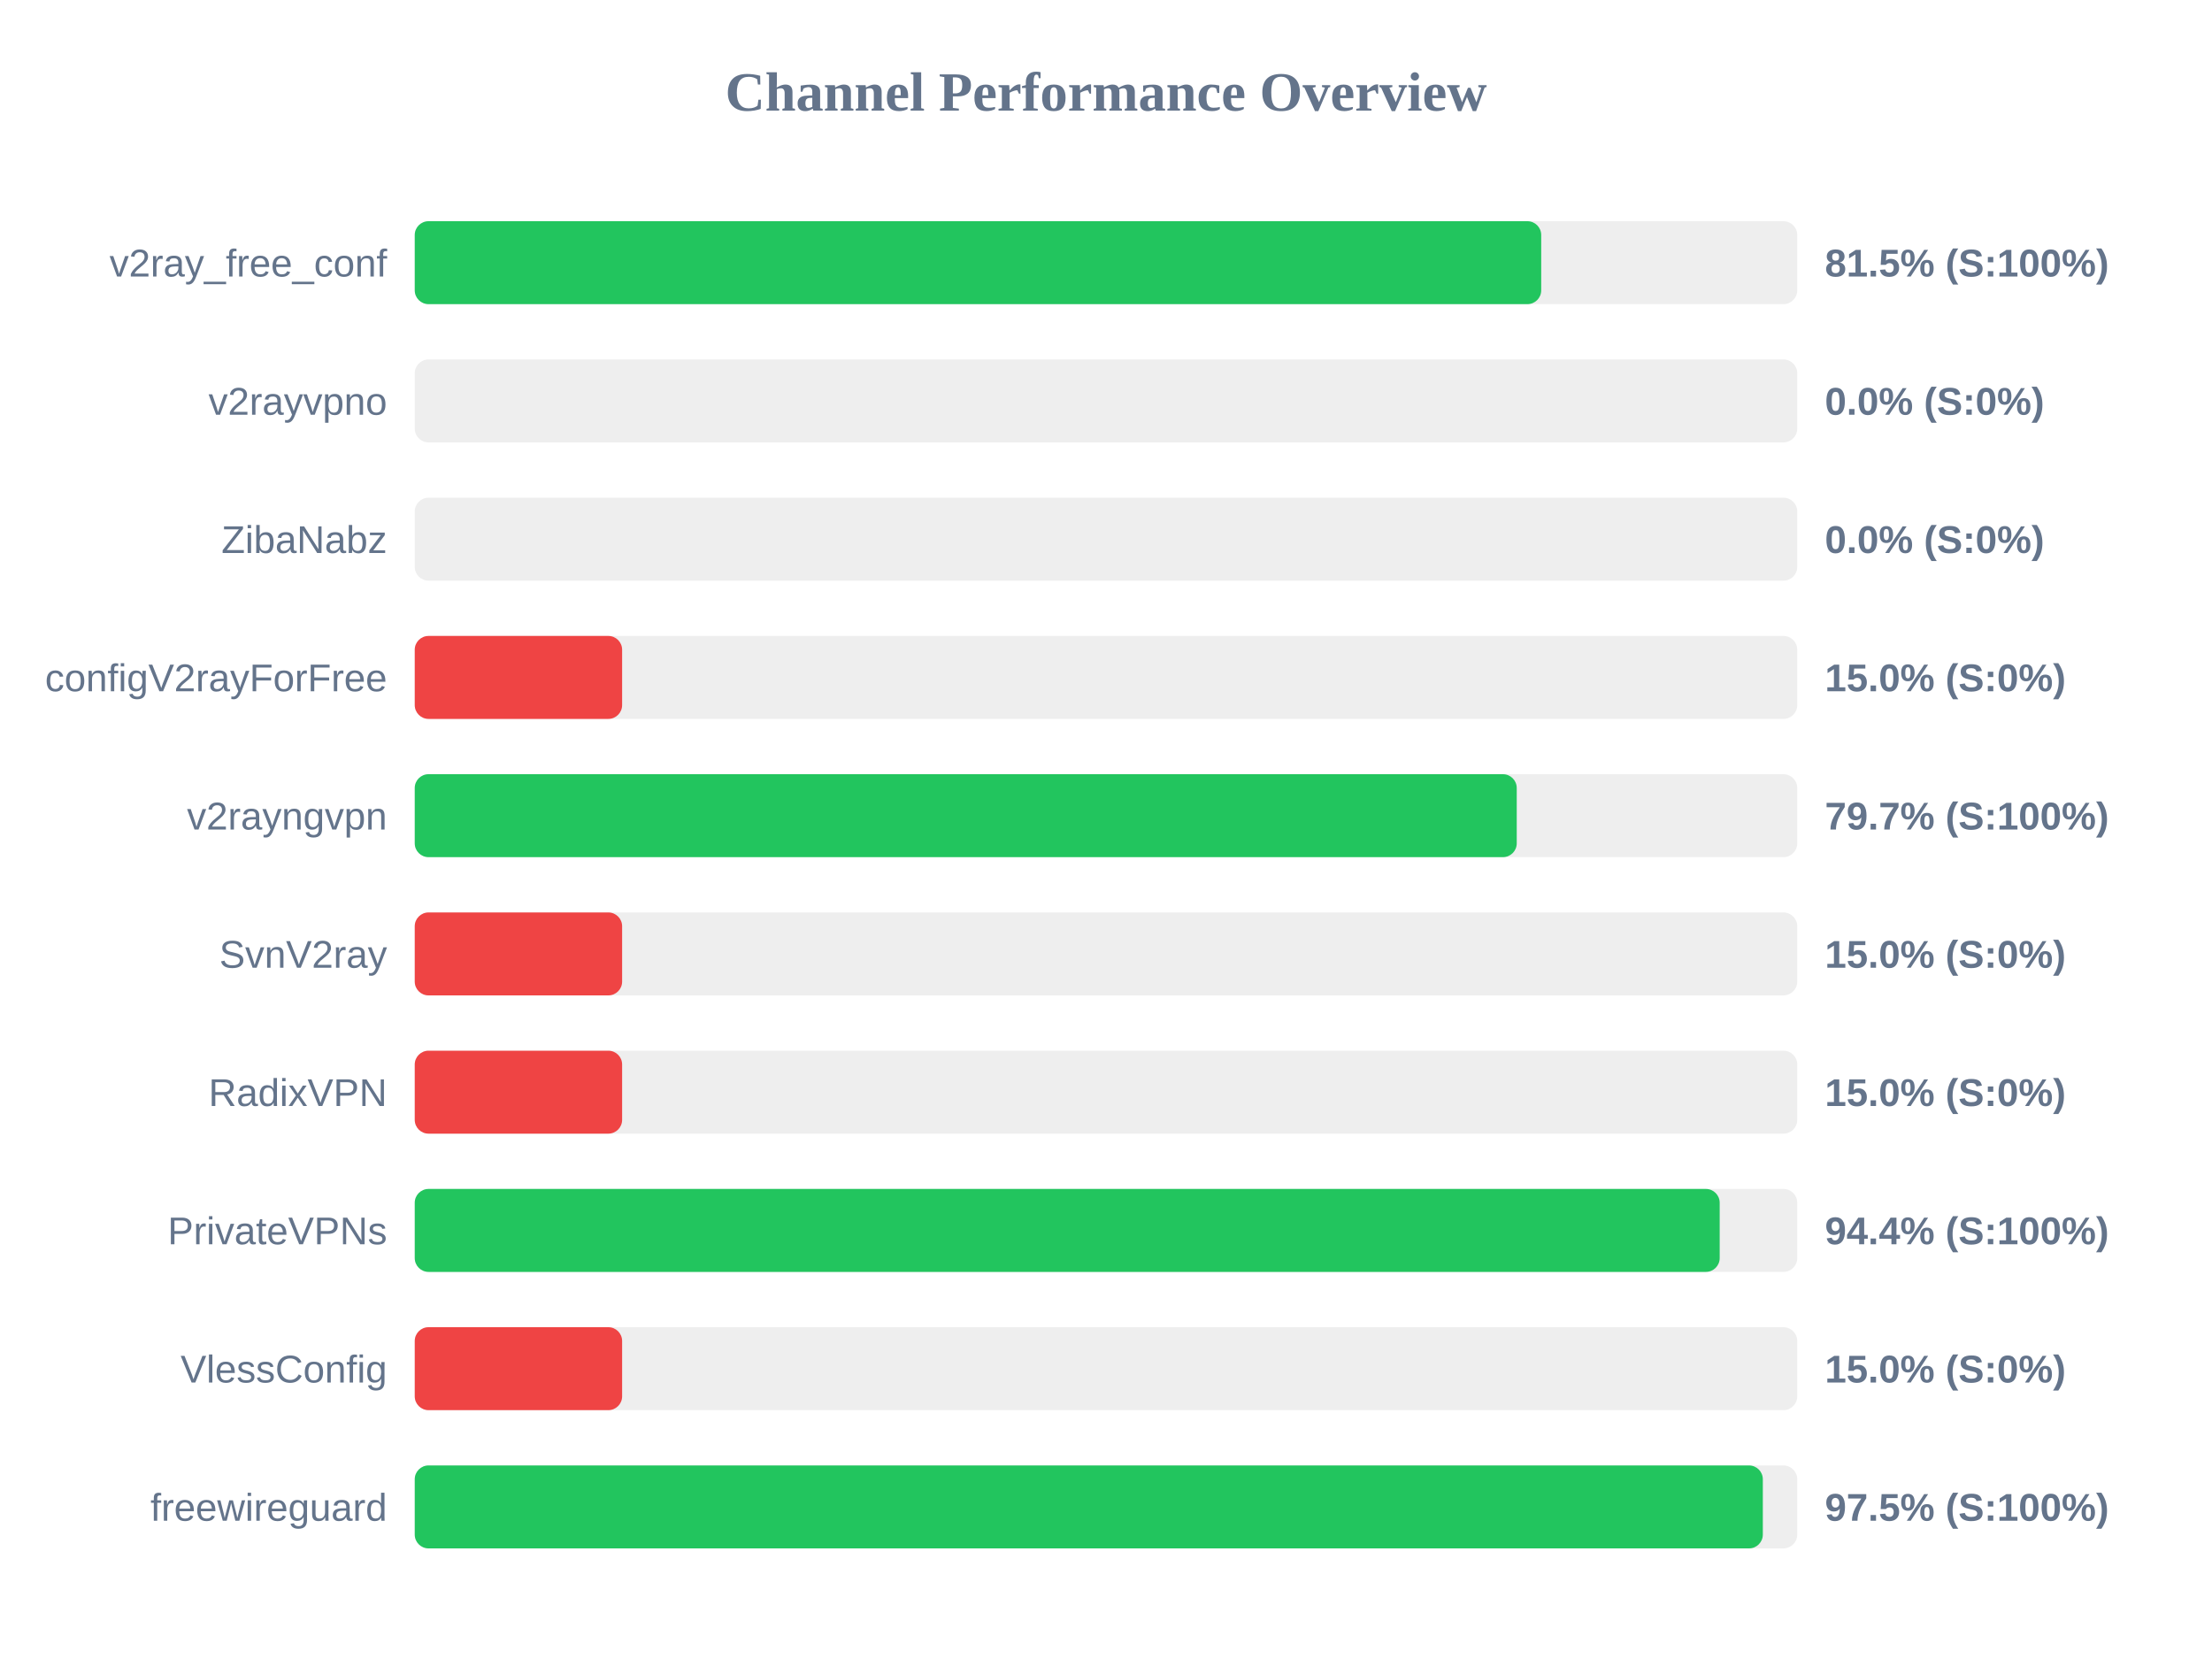
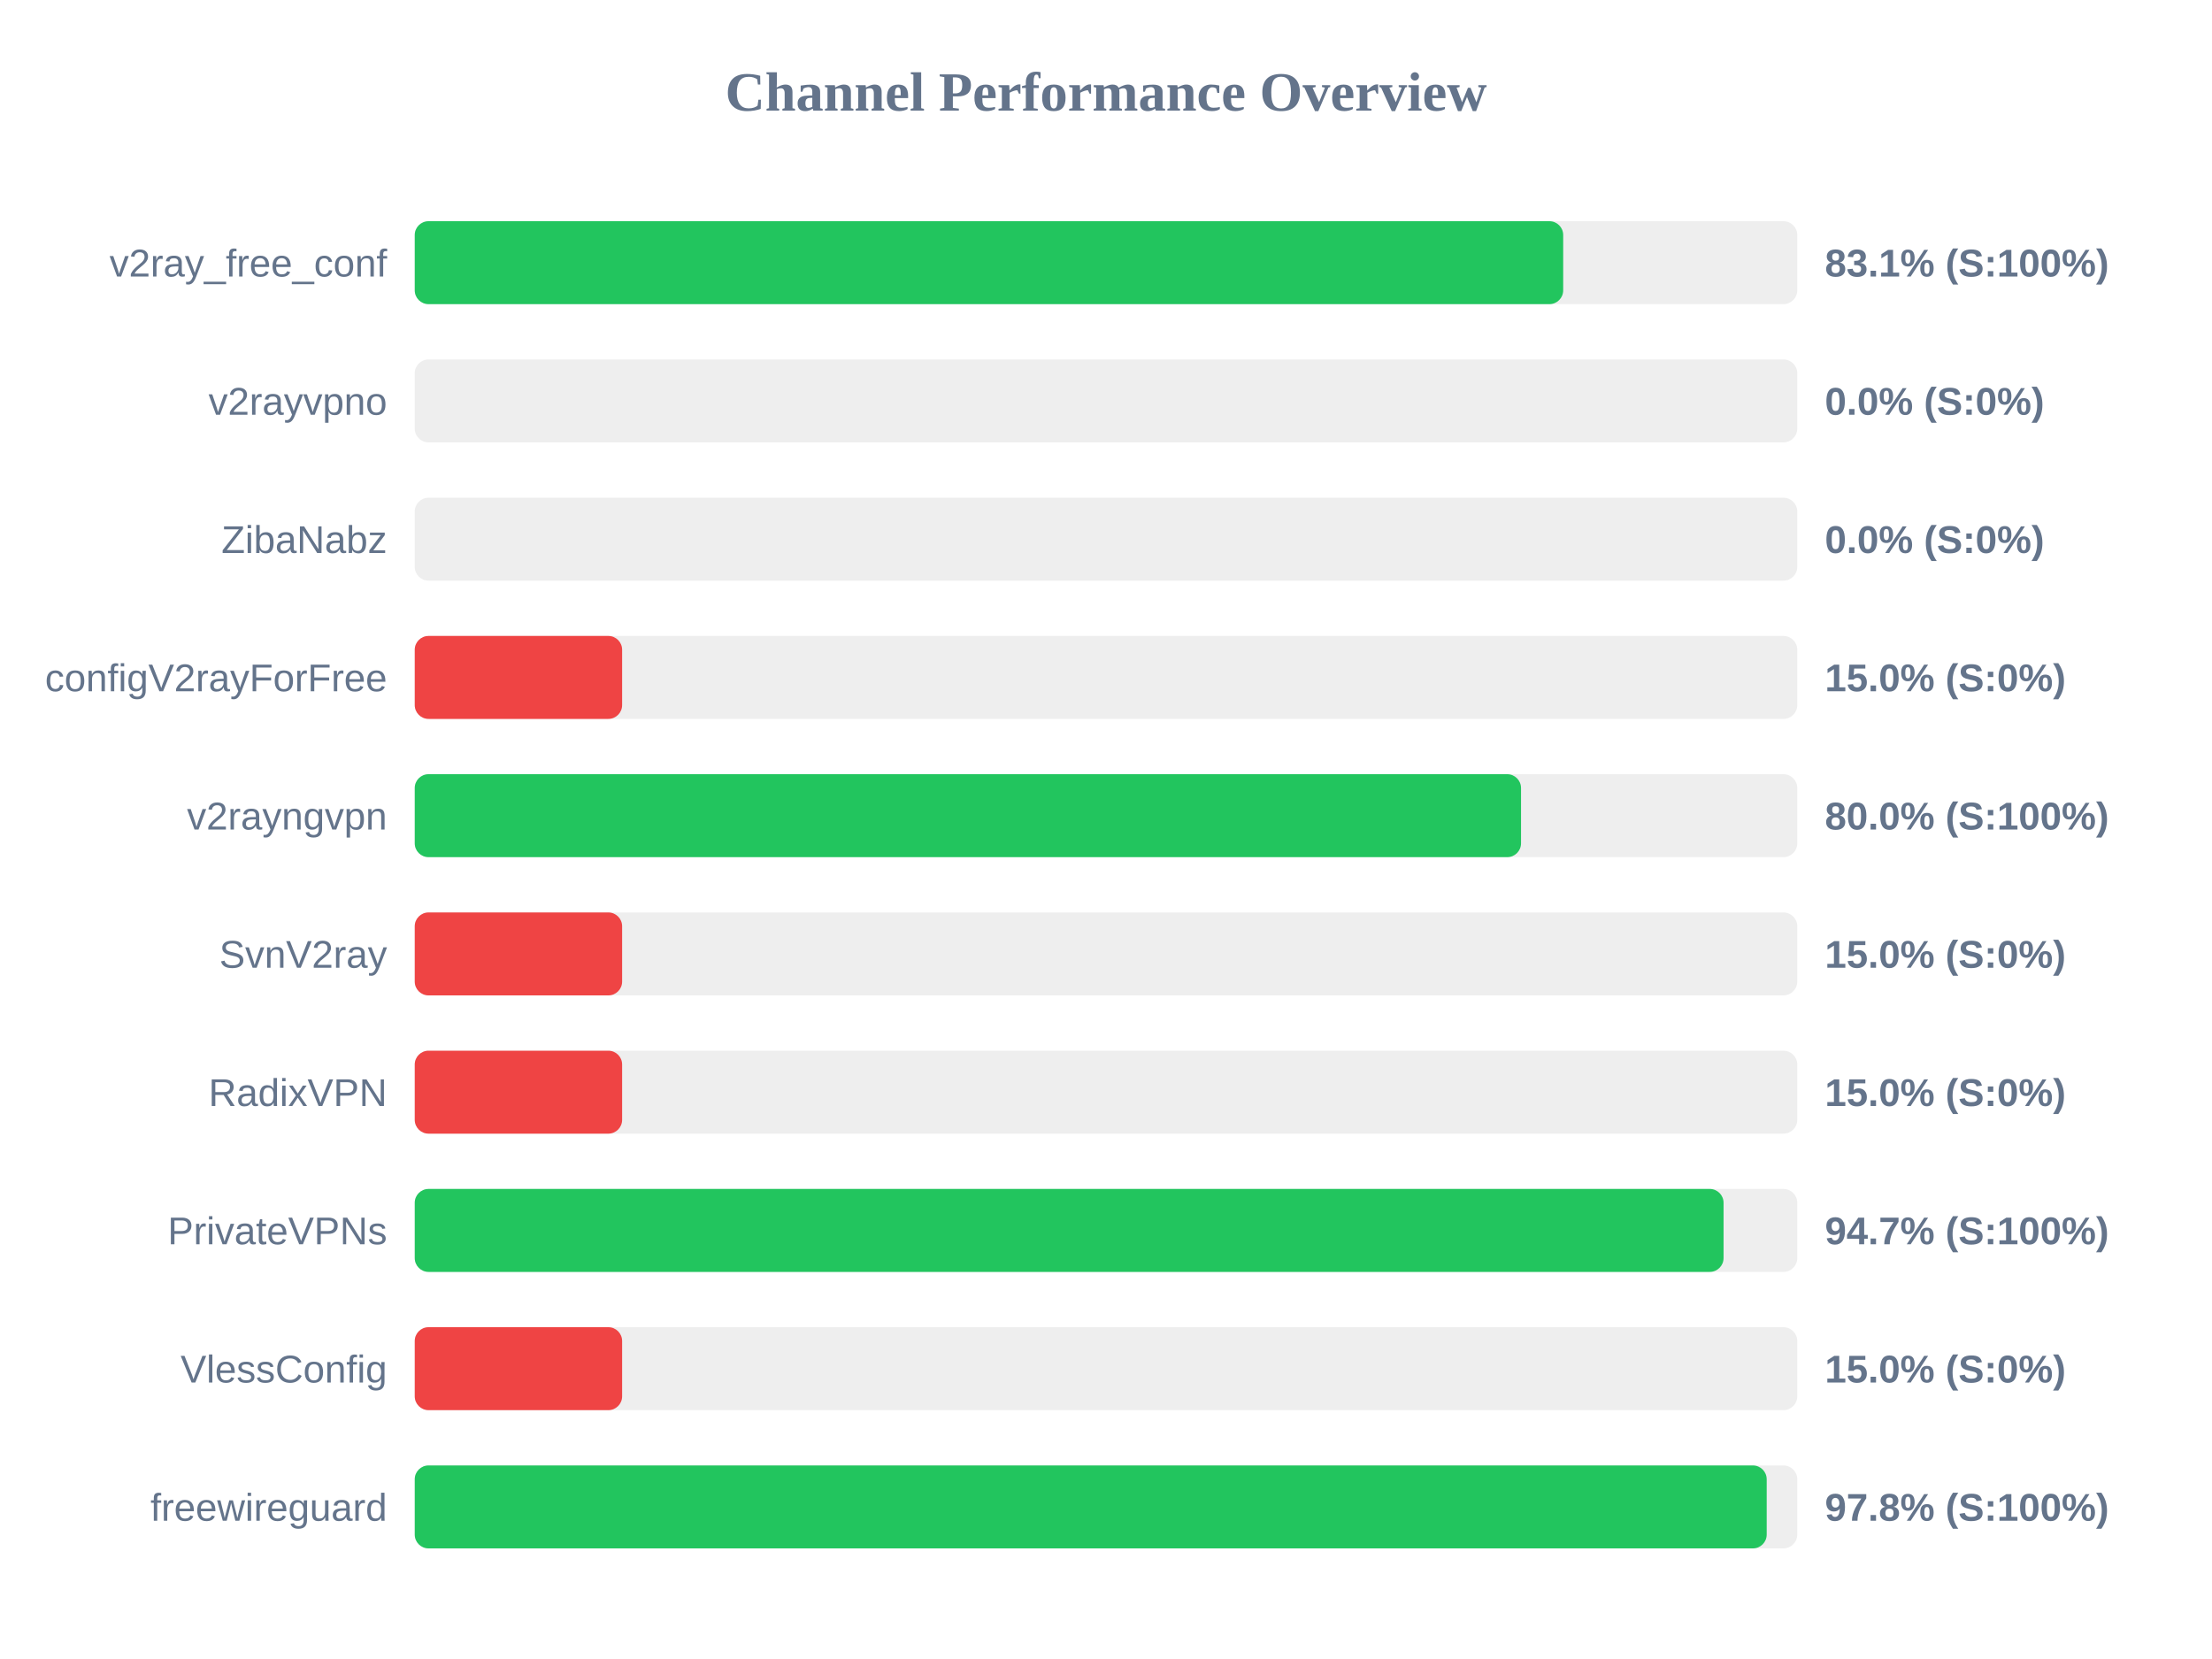
<svg xmlns="http://www.w3.org/2000/svg" width="800" height="600" version="1.1">
  <style>
        .row { font: 14px Arial; fill: #64748b; }
        .score { font: bold 14px Arial; fill: #64748b; }
    </style>
  <text x="400" y="40" text-anchor="middle" font-size="20px" font-weight="bold" fill="#64748b">Channel Performance Overview</text>
  <rect x="150" y="80" width="500" height="30" fill="#eee" rx="5" />
-   <rect x="150" y="80" width="407.4" height="30" fill="#22c55e" rx="5" />
+   <rect x="150" y="80" width="415.35" height="30" fill="#22c55e" rx="5" />
  <text x="140" y="100" text-anchor="end" class="row">v2ray_free_conf</text>
-   <text x="660" y="100" text-anchor="start" class="score">81.5% (S:100%)</text>
+   <text x="660" y="100" text-anchor="start" class="score">83.1% (S:100%)</text>
  <rect x="150" y="130" width="500" height="30" fill="#eee" rx="5" />
  <rect x="150" y="130" width="0.0" height="30" fill="#ef4444" rx="5" />
  <text x="140" y="150" text-anchor="end" class="row">v2rayvpno</text>
  <text x="660" y="150" text-anchor="start" class="score">0.0% (S:0%)</text>
  <rect x="150" y="180" width="500" height="30" fill="#eee" rx="5" />
  <rect x="150" y="180" width="0.0" height="30" fill="#ef4444" rx="5" />
  <text x="140" y="200" text-anchor="end" class="row">ZibaNabz</text>
  <text x="660" y="200" text-anchor="start" class="score">0.0% (S:0%)</text>
  <rect x="150" y="230" width="500" height="30" fill="#eee" rx="5" />
  <rect x="150" y="230" width="75.0" height="30" fill="#ef4444" rx="5" />
  <text x="140" y="250" text-anchor="end" class="row">configV2rayForFree</text>
  <text x="660" y="250" text-anchor="start" class="score">15.0% (S:0%)</text>
  <rect x="150" y="280" width="500" height="30" fill="#eee" rx="5" />
-   <rect x="150" y="280" width="398.55" height="30" fill="#22c55e" rx="5" />
+   <rect x="150" y="280" width="400.1" height="30" fill="#22c55e" rx="5" />
  <text x="140" y="300" text-anchor="end" class="row">v2rayngvpn</text>
-   <text x="660" y="300" text-anchor="start" class="score">79.7% (S:100%)</text>
+   <text x="660" y="300" text-anchor="start" class="score">80.0% (S:100%)</text>
  <rect x="150" y="330" width="500" height="30" fill="#eee" rx="5" />
  <rect x="150" y="330" width="75.0" height="30" fill="#ef4444" rx="5" />
  <text x="140" y="350" text-anchor="end" class="row">SvnV2ray</text>
  <text x="660" y="350" text-anchor="start" class="score">15.0% (S:0%)</text>
  <rect x="150" y="380" width="500" height="30" fill="#eee" rx="5" />
  <rect x="150" y="380" width="75.0" height="30" fill="#ef4444" rx="5" />
  <text x="140" y="400" text-anchor="end" class="row">RadixVPN</text>
  <text x="660" y="400" text-anchor="start" class="score">15.0% (S:0%)</text>
  <rect x="150" y="430" width="500" height="30" fill="#eee" rx="5" />
-   <rect x="150" y="430" width="471.95" height="30" fill="#22c55e" rx="5" />
+   <rect x="150" y="430" width="473.35" height="30" fill="#22c55e" rx="5" />
  <text x="140" y="450" text-anchor="end" class="row">PrivateVPNs</text>
-   <text x="660" y="450" text-anchor="start" class="score">94.4% (S:100%)</text>
+   <text x="660" y="450" text-anchor="start" class="score">94.7% (S:100%)</text>
  <rect x="150" y="480" width="500" height="30" fill="#eee" rx="5" />
  <rect x="150" y="480" width="75.0" height="30" fill="#ef4444" rx="5" />
  <text x="140" y="500" text-anchor="end" class="row">VlessConfig</text>
  <text x="660" y="500" text-anchor="start" class="score">15.0% (S:0%)</text>
  <rect x="150" y="530" width="500" height="30" fill="#eee" rx="5" />
-   <rect x="150" y="530" width="487.55" height="30" fill="#22c55e" rx="5" />
+   <rect x="150" y="530" width="488.95" height="30" fill="#22c55e" rx="5" />
  <text x="140" y="550" text-anchor="end" class="row">freewireguard</text>
-   <text x="660" y="550" text-anchor="start" class="score">97.5% (S:100%)</text>
+   <text x="660" y="550" text-anchor="start" class="score">97.8% (S:100%)</text>
</svg>
